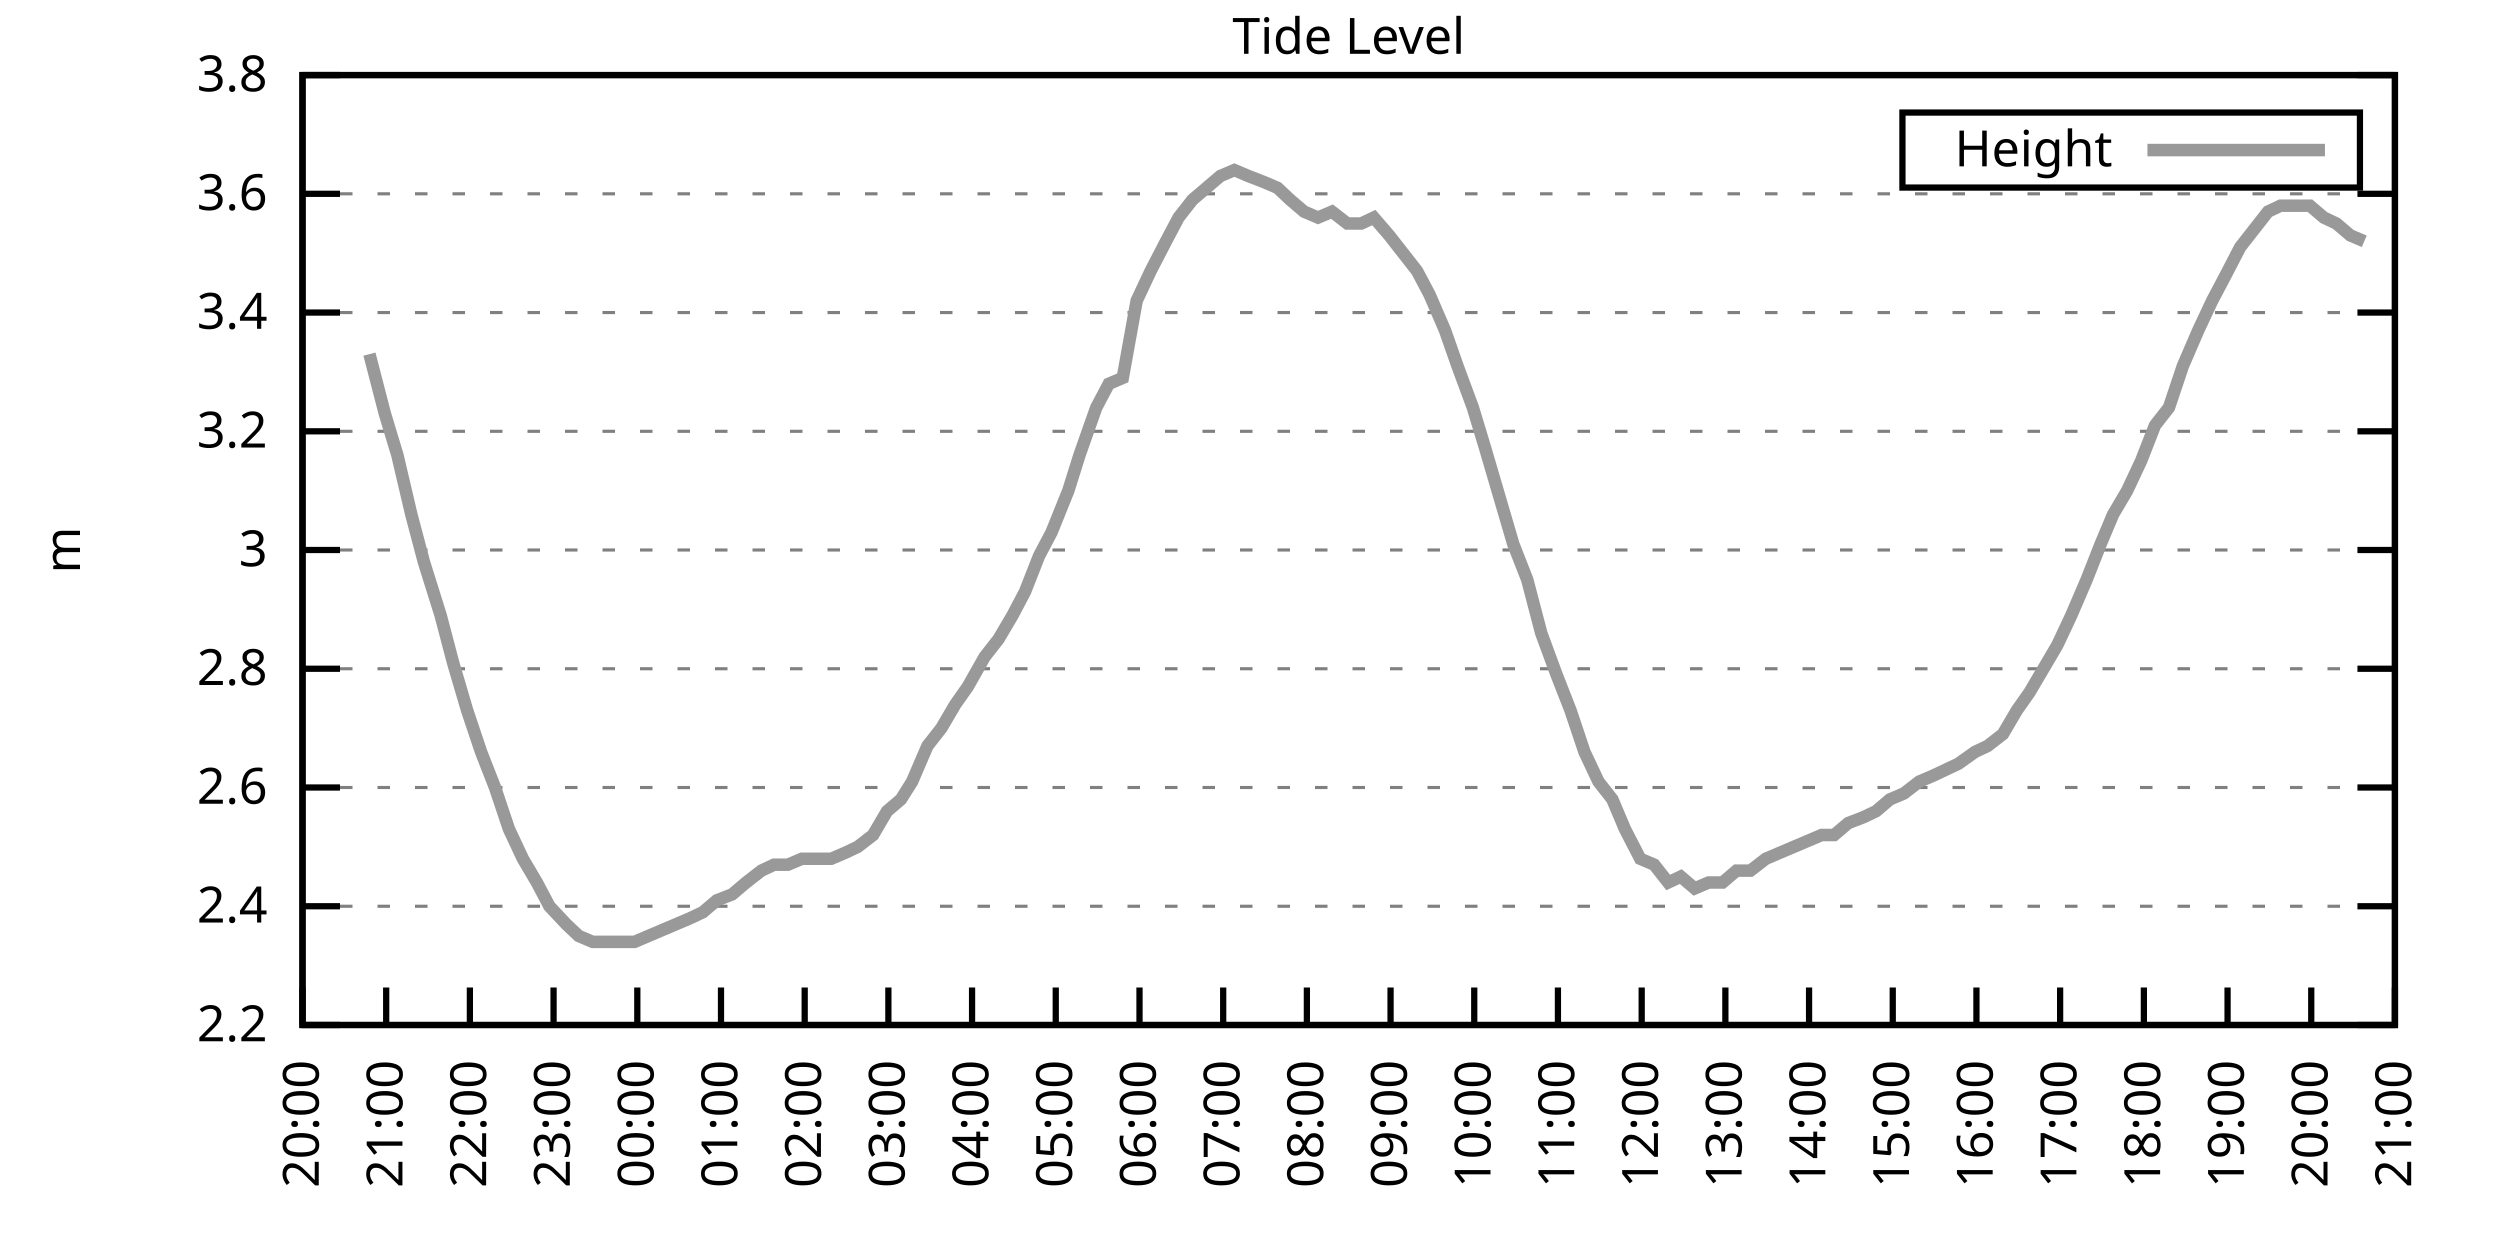
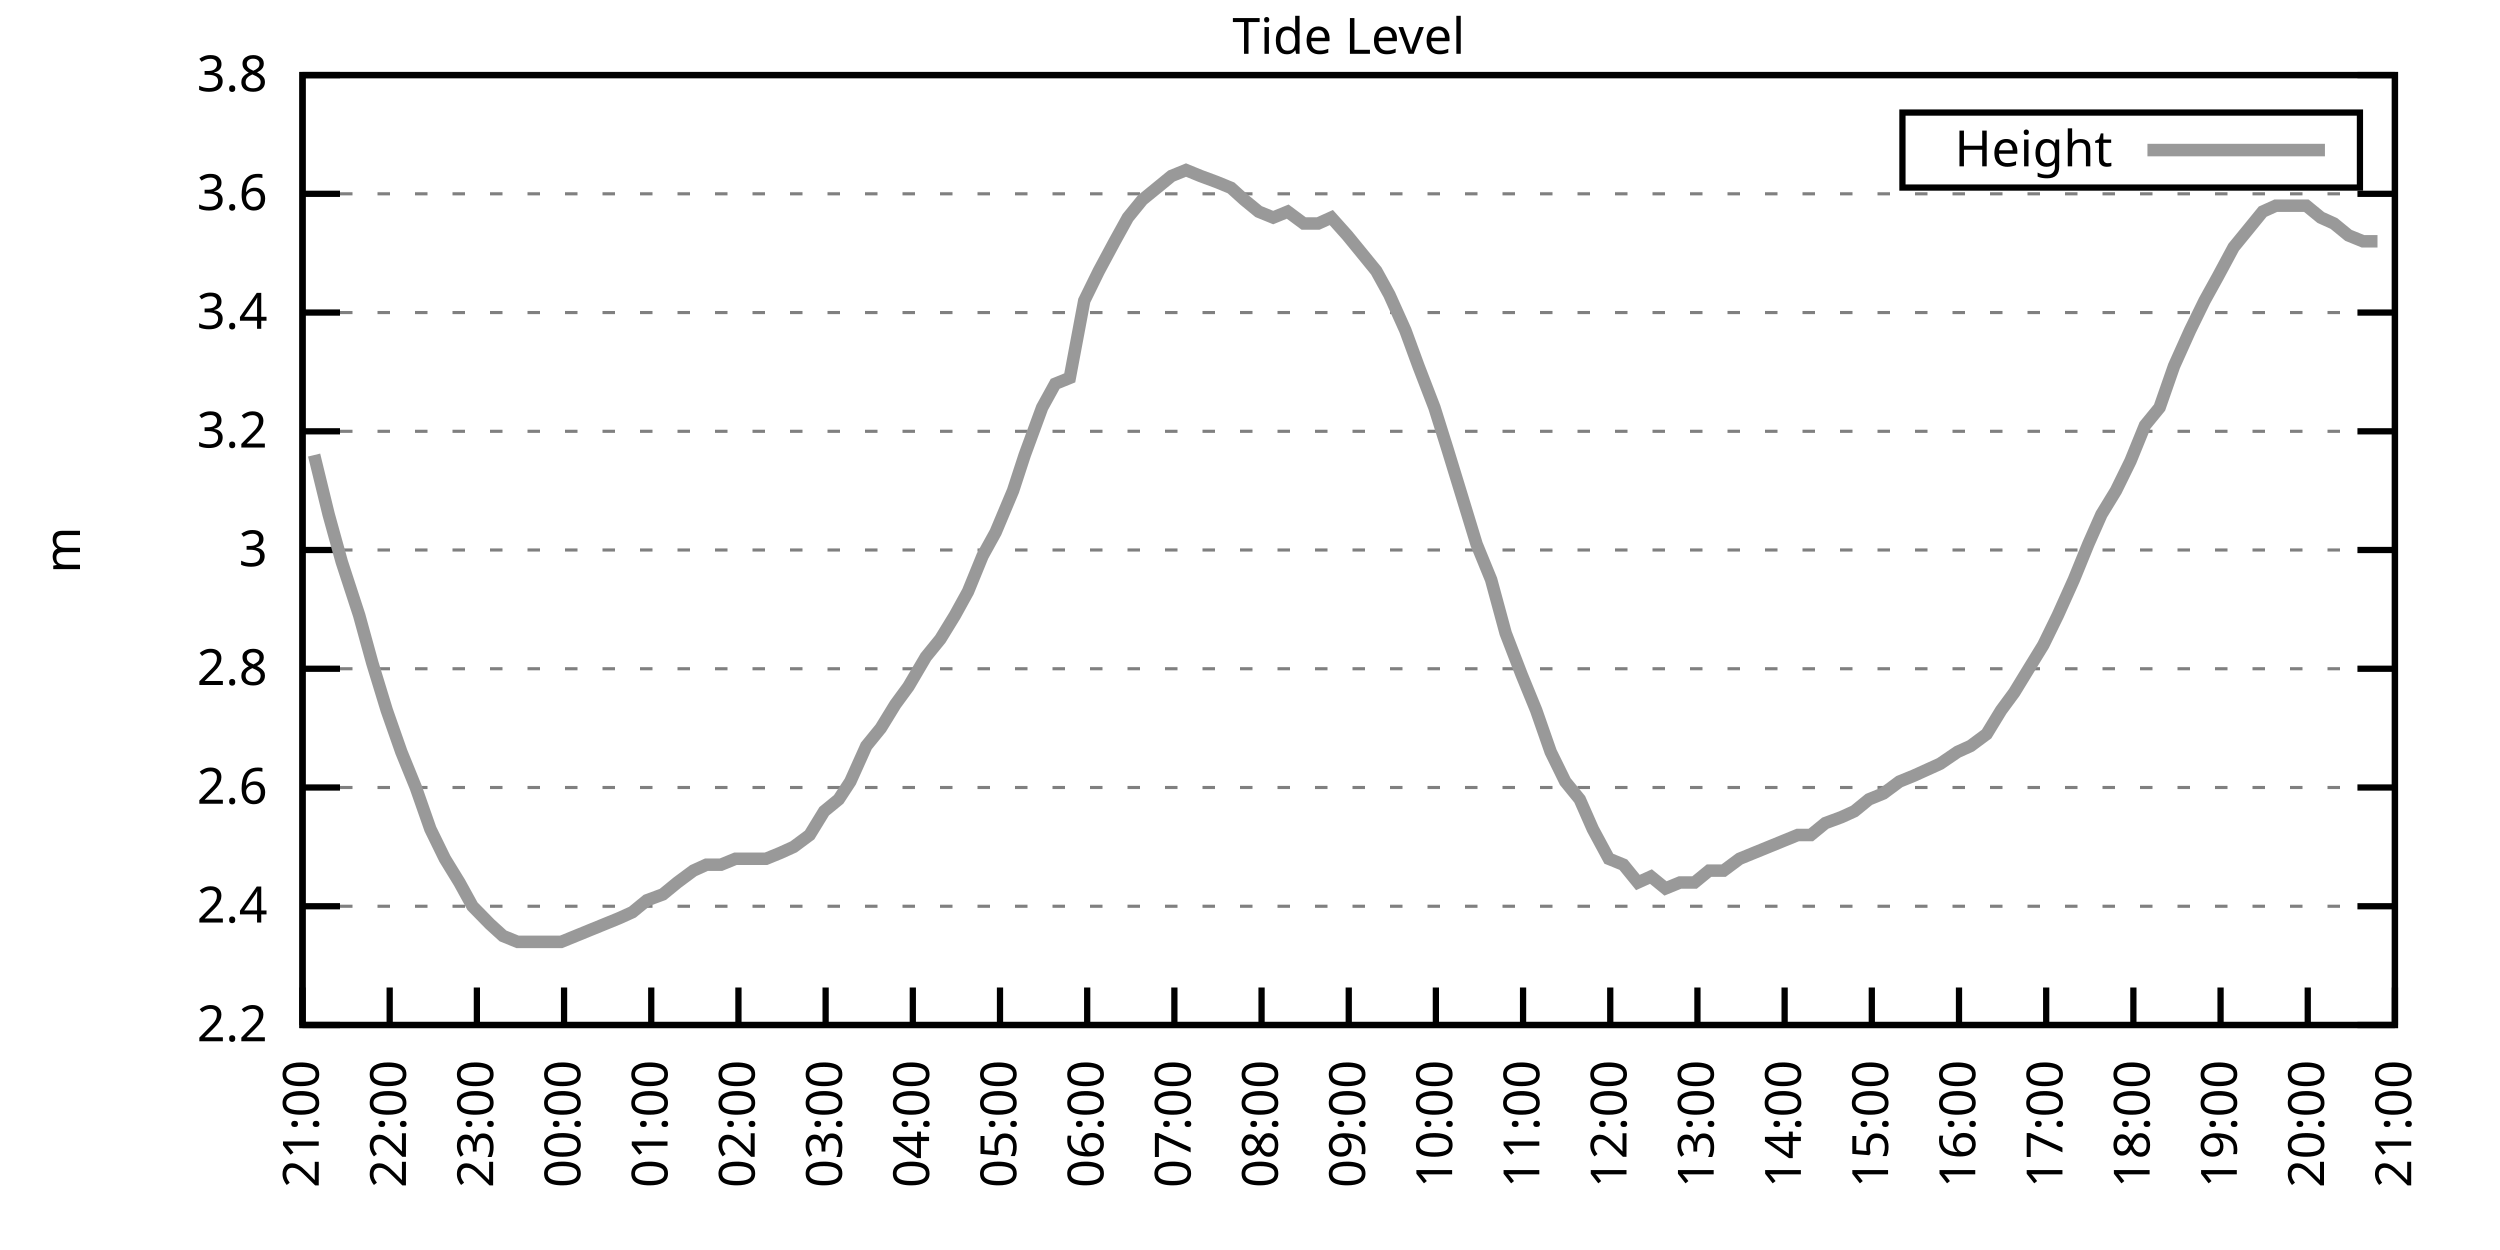
<svg xmlns="http://www.w3.org/2000/svg" xmlns:xlink="http://www.w3.org/1999/xlink" width="400" height="200" viewBox="0 0 400 200">
  <g id="gnuplot_canvas">
    <rect x="0" y="0" width="400" height="200" fill="none" />
    <defs>
      <circle id="gpDot" r="0.5" stroke-width="0.5" stroke="currentColor" />
      <path id="gpPt0" stroke-width="0.333" stroke="currentColor" d="M-1,0 h2 M0,-1 v2" />
      <path id="gpPt1" stroke-width="0.333" stroke="currentColor" d="M-1,-1 L1,1 M1,-1 L-1,1" />
      <path id="gpPt2" stroke-width="0.333" stroke="currentColor" d="M-1,0 L1,0 M0,-1 L0,1 M-1,-1 L1,1 M-1,1 L1,-1" />
      <rect id="gpPt3" stroke-width="0.333" stroke="currentColor" x="-1" y="-1" width="2" height="2" />
      <rect id="gpPt4" stroke-width="0.333" stroke="currentColor" fill="currentColor" x="-1" y="-1" width="2" height="2" />
      <circle id="gpPt5" stroke-width="0.333" stroke="currentColor" cx="0" cy="0" r="1" />
      <use xlink:href="#gpPt5" id="gpPt6" fill="currentColor" stroke="none" />
      <path id="gpPt7" stroke-width="0.333" stroke="currentColor" d="M0,-1.33 L-1.33,0.67 L1.33,0.67 z" />
      <use xlink:href="#gpPt7" id="gpPt8" fill="currentColor" stroke="none" />
      <use xlink:href="#gpPt7" id="gpPt9" stroke="currentColor" transform="rotate(180)" />
      <use xlink:href="#gpPt9" id="gpPt10" fill="currentColor" stroke="none" />
      <use xlink:href="#gpPt3" id="gpPt11" stroke="currentColor" transform="rotate(45)" />
      <use xlink:href="#gpPt11" id="gpPt12" fill="currentColor" stroke="none" />
      <path id="gpPt13" stroke-width="0.333" stroke="currentColor" d="M0,1.330 L1.265,0.411 L0.782,-1.067 L-0.782,-1.076 L-1.265,0.411 z" />
      <use xlink:href="#gpPt13" id="gpPt14" fill="currentColor" stroke="none" />
      <filter id="textbox" filterUnits="objectBoundingBox" x="0" y="0" height="1" width="1">
        <feFlood flood-color="white" flood-opacity="1" result="bgnd" />
        <feComposite in="SourceGraphic" in2="bgnd" operator="atop" />
      </filter>
      <filter id="greybox" filterUnits="objectBoundingBox" x="0" y="0" height="1" width="1">
        <feFlood flood-color="lightgrey" flood-opacity="1" result="grey" />
        <feComposite in="SourceGraphic" in2="grey" operator="atop" />
      </filter>
    </defs>
    <g fill="none" color="white" stroke="currentColor" stroke-width="1.00" stroke-linecap="butt" stroke-linejoin="miter">
</g>
    <g fill="none" color="black" stroke="currentColor" stroke-width="1.00" stroke-linecap="butt" stroke-linejoin="miter">
      <g stroke="none" shape-rendering="crispEdges">
        <polygon fill="rgb(255, 255, 255)" points="48.40,164.00 383.18,164.00 383.18,12.02 48.40,12.02 " />
      </g>
    </g>
    <g fill="none" color="black" stroke="currentColor" stroke-width="1.00" stroke-linecap="butt" stroke-linejoin="miter">
</g>
    <g fill="none" color="black" stroke="black" stroke-width="0.50" stroke-linecap="butt" stroke-linejoin="miter">
</g>
    <g fill="none" color="gray" stroke="currentColor" stroke-width="0.50" stroke-linecap="butt" stroke-linejoin="miter">
      <path stroke="gray" stroke-dasharray="2,4" class="gridline" d="M48.40,164.00 L383.19,164.00  " />
    </g>
    <g fill="none" color="gray" stroke="gray" stroke-width="1.00" stroke-linecap="butt" stroke-linejoin="miter">
</g>
    <g fill="none" color="black" stroke="currentColor" stroke-width="1.00" stroke-linecap="butt" stroke-linejoin="miter">
      <path stroke="black" d="M48.40,164.00 L54.40,164.00 M383.19,164.00 L377.19,164.00  " />
      <g transform="translate(42.80,166.60)" stroke="none" fill="black" font-family="Sans" font-size="8.00" text-anchor="end">
        <text>
          <tspan font-family="Sans"> 2.2</tspan>
        </text>
      </g>
    </g>
    <g fill="none" color="black" stroke="currentColor" stroke-width="1.00" stroke-linecap="butt" stroke-linejoin="miter">
</g>
    <g fill="none" color="black" stroke="black" stroke-width="0.50" stroke-linecap="butt" stroke-linejoin="miter">
</g>
    <g fill="none" color="gray" stroke="currentColor" stroke-width="0.50" stroke-linecap="butt" stroke-linejoin="miter">
      <path stroke="gray" stroke-dasharray="2,4" class="gridline" d="M48.40,145.00 L383.19,145.00  " />
    </g>
    <g fill="none" color="gray" stroke="gray" stroke-width="1.00" stroke-linecap="butt" stroke-linejoin="miter">
</g>
    <g fill="none" color="black" stroke="currentColor" stroke-width="1.00" stroke-linecap="butt" stroke-linejoin="miter">
      <path stroke="black" d="M48.40,145.00 L54.40,145.00 M383.19,145.00 L377.19,145.00  " />
      <g transform="translate(42.80,147.60)" stroke="none" fill="black" font-family="Sans" font-size="8.00" text-anchor="end">
        <text>
          <tspan font-family="Sans"> 2.4</tspan>
        </text>
      </g>
    </g>
    <g fill="none" color="black" stroke="currentColor" stroke-width="1.00" stroke-linecap="butt" stroke-linejoin="miter">
</g>
    <g fill="none" color="black" stroke="black" stroke-width="0.50" stroke-linecap="butt" stroke-linejoin="miter">
</g>
    <g fill="none" color="gray" stroke="currentColor" stroke-width="0.50" stroke-linecap="butt" stroke-linejoin="miter">
      <path stroke="gray" stroke-dasharray="2,4" class="gridline" d="M48.40,126.00 L383.19,126.00  " />
    </g>
    <g fill="none" color="gray" stroke="gray" stroke-width="1.00" stroke-linecap="butt" stroke-linejoin="miter">
</g>
    <g fill="none" color="black" stroke="currentColor" stroke-width="1.00" stroke-linecap="butt" stroke-linejoin="miter">
      <path stroke="black" d="M48.40,126.00 L54.40,126.00 M383.19,126.00 L377.19,126.00  " />
      <g transform="translate(42.80,128.60)" stroke="none" fill="black" font-family="Sans" font-size="8.00" text-anchor="end">
        <text>
          <tspan font-family="Sans"> 2.6</tspan>
        </text>
      </g>
    </g>
    <g fill="none" color="black" stroke="currentColor" stroke-width="1.00" stroke-linecap="butt" stroke-linejoin="miter">
</g>
    <g fill="none" color="black" stroke="black" stroke-width="0.50" stroke-linecap="butt" stroke-linejoin="miter">
</g>
    <g fill="none" color="gray" stroke="currentColor" stroke-width="0.50" stroke-linecap="butt" stroke-linejoin="miter">
      <path stroke="gray" stroke-dasharray="2,4" class="gridline" d="M48.40,107.00 L383.19,107.00  " />
    </g>
    <g fill="none" color="gray" stroke="gray" stroke-width="1.00" stroke-linecap="butt" stroke-linejoin="miter">
</g>
    <g fill="none" color="black" stroke="currentColor" stroke-width="1.00" stroke-linecap="butt" stroke-linejoin="miter">
      <path stroke="black" d="M48.40,107.00 L54.40,107.00 M383.19,107.00 L377.19,107.00  " />
      <g transform="translate(42.80,109.60)" stroke="none" fill="black" font-family="Sans" font-size="8.00" text-anchor="end">
        <text>
          <tspan font-family="Sans"> 2.8</tspan>
        </text>
      </g>
    </g>
    <g fill="none" color="black" stroke="currentColor" stroke-width="1.00" stroke-linecap="butt" stroke-linejoin="miter">
</g>
    <g fill="none" color="black" stroke="black" stroke-width="0.50" stroke-linecap="butt" stroke-linejoin="miter">
</g>
    <g fill="none" color="gray" stroke="currentColor" stroke-width="0.50" stroke-linecap="butt" stroke-linejoin="miter">
      <path stroke="gray" stroke-dasharray="2,4" class="gridline" d="M48.40,88.00 L383.19,88.00  " />
    </g>
    <g fill="none" color="gray" stroke="gray" stroke-width="1.00" stroke-linecap="butt" stroke-linejoin="miter">
</g>
    <g fill="none" color="black" stroke="currentColor" stroke-width="1.00" stroke-linecap="butt" stroke-linejoin="miter">
      <path stroke="black" d="M48.40,88.00 L54.40,88.00 M383.19,88.00 L377.19,88.00  " />
      <g transform="translate(42.80,90.60)" stroke="none" fill="black" font-family="Sans" font-size="8.00" text-anchor="end">
        <text>
          <tspan font-family="Sans"> 3</tspan>
        </text>
      </g>
    </g>
    <g fill="none" color="black" stroke="currentColor" stroke-width="1.00" stroke-linecap="butt" stroke-linejoin="miter">
</g>
    <g fill="none" color="black" stroke="black" stroke-width="0.50" stroke-linecap="butt" stroke-linejoin="miter">
</g>
    <g fill="none" color="gray" stroke="currentColor" stroke-width="0.50" stroke-linecap="butt" stroke-linejoin="miter">
      <path stroke="gray" stroke-dasharray="2,4" class="gridline" d="M48.40,69.01 L383.19,69.01  " />
    </g>
    <g fill="none" color="gray" stroke="gray" stroke-width="1.00" stroke-linecap="butt" stroke-linejoin="miter">
</g>
    <g fill="none" color="black" stroke="currentColor" stroke-width="1.00" stroke-linecap="butt" stroke-linejoin="miter">
      <path stroke="black" d="M48.40,69.01 L54.40,69.01 M383.19,69.01 L377.19,69.01  " />
      <g transform="translate(42.80,71.61)" stroke="none" fill="black" font-family="Sans" font-size="8.00" text-anchor="end">
        <text>
          <tspan font-family="Sans"> 3.2</tspan>
        </text>
      </g>
    </g>
    <g fill="none" color="black" stroke="currentColor" stroke-width="1.00" stroke-linecap="butt" stroke-linejoin="miter">
</g>
    <g fill="none" color="black" stroke="black" stroke-width="0.50" stroke-linecap="butt" stroke-linejoin="miter">
</g>
    <g fill="none" color="gray" stroke="currentColor" stroke-width="0.50" stroke-linecap="butt" stroke-linejoin="miter">
      <path stroke="gray" stroke-dasharray="2,4" class="gridline" d="M48.40,50.01 L383.19,50.01  " />
    </g>
    <g fill="none" color="gray" stroke="gray" stroke-width="1.00" stroke-linecap="butt" stroke-linejoin="miter">
</g>
    <g fill="none" color="black" stroke="currentColor" stroke-width="1.00" stroke-linecap="butt" stroke-linejoin="miter">
      <path stroke="black" d="M48.40,50.01 L54.40,50.01 M383.19,50.01 L377.19,50.01  " />
      <g transform="translate(42.80,52.61)" stroke="none" fill="black" font-family="Sans" font-size="8.00" text-anchor="end">
        <text>
          <tspan font-family="Sans"> 3.4</tspan>
        </text>
      </g>
    </g>
    <g fill="none" color="black" stroke="currentColor" stroke-width="1.00" stroke-linecap="butt" stroke-linejoin="miter">
</g>
    <g fill="none" color="black" stroke="black" stroke-width="0.50" stroke-linecap="butt" stroke-linejoin="miter">
</g>
    <g fill="none" color="gray" stroke="currentColor" stroke-width="0.50" stroke-linecap="butt" stroke-linejoin="miter">
      <path stroke="gray" stroke-dasharray="2,4" class="gridline" d="M48.40,31.01 L383.19,31.01  " />
    </g>
    <g fill="none" color="gray" stroke="gray" stroke-width="1.00" stroke-linecap="butt" stroke-linejoin="miter">
</g>
    <g fill="none" color="black" stroke="currentColor" stroke-width="1.00" stroke-linecap="butt" stroke-linejoin="miter">
      <path stroke="black" d="M48.40,31.01 L54.40,31.01 M383.19,31.01 L377.19,31.01  " />
      <g transform="translate(42.80,33.61)" stroke="none" fill="black" font-family="Sans" font-size="8.00" text-anchor="end">
        <text>
          <tspan font-family="Sans"> 3.6</tspan>
        </text>
      </g>
    </g>
    <g fill="none" color="black" stroke="currentColor" stroke-width="1.00" stroke-linecap="butt" stroke-linejoin="miter">
</g>
    <g fill="none" color="black" stroke="black" stroke-width="0.50" stroke-linecap="butt" stroke-linejoin="miter">
</g>
    <g fill="none" color="gray" stroke="currentColor" stroke-width="0.50" stroke-linecap="butt" stroke-linejoin="miter">
      <path stroke="gray" stroke-dasharray="2,4" class="gridline" d="M48.40,12.01 L383.19,12.01  " />
    </g>
    <g fill="none" color="gray" stroke="gray" stroke-width="1.00" stroke-linecap="butt" stroke-linejoin="miter">
</g>
    <g fill="none" color="black" stroke="currentColor" stroke-width="1.00" stroke-linecap="butt" stroke-linejoin="miter">
      <path stroke="black" d="M48.40,12.01 L54.40,12.01 M383.19,12.01 L377.19,12.01  " />
      <g transform="translate(42.80,14.61)" stroke="none" fill="black" font-family="Sans" font-size="8.00" text-anchor="end">
        <text>
          <tspan font-family="Sans"> 3.8</tspan>
        </text>
      </g>
    </g>
    <g fill="none" color="black" stroke="currentColor" stroke-width="1.00" stroke-linecap="butt" stroke-linejoin="miter">
      <path stroke="black" d="M48.40,164.00 L48.40,158.00  " />
      <g transform="translate(51.00,169.60) rotate(270.00)" stroke="none" fill="black" font-family="Sans" font-size="8.00" text-anchor="end">
        <text>
-           <tspan font-family="Sans">20:00</tspan>
-         </text>
-       </g>
-     </g>
-     <g fill="none" color="black" stroke="currentColor" stroke-width="1.00" stroke-linecap="butt" stroke-linejoin="miter">
-       <path stroke="black" d="M61.79,164.00 L61.79,158.00  " />
-       <g transform="translate(64.39,169.60) rotate(270.00)" stroke="none" fill="black" font-family="Sans" font-size="8.00" text-anchor="end">
-         <text>
          <tspan font-family="Sans">21:00</tspan>
        </text>
      </g>
    </g>
    <g fill="none" color="black" stroke="currentColor" stroke-width="1.00" stroke-linecap="butt" stroke-linejoin="miter">
-       <path stroke="black" d="M75.18,164.00 L75.18,158.00  " />
-       <g transform="translate(77.78,169.60) rotate(270.00)" stroke="none" fill="black" font-family="Sans" font-size="8.00" text-anchor="end">
+       <path stroke="black" d="M62.35,164.00 L62.35,158.00  " />
+       <g transform="translate(64.95,169.60) rotate(270.00)" stroke="none" fill="black" font-family="Sans" font-size="8.00" text-anchor="end">
        <text>
          <tspan font-family="Sans">22:00</tspan>
        </text>
      </g>
    </g>
    <g fill="none" color="black" stroke="currentColor" stroke-width="1.00" stroke-linecap="butt" stroke-linejoin="miter">
-       <path stroke="black" d="M88.57,164.00 L88.57,158.00  " />
-       <g transform="translate(91.17,169.60) rotate(270.00)" stroke="none" fill="black" font-family="Sans" font-size="8.00" text-anchor="end">
+       <path stroke="black" d="M76.30,164.00 L76.30,158.00  " />
+       <g transform="translate(78.90,169.60) rotate(270.00)" stroke="none" fill="black" font-family="Sans" font-size="8.00" text-anchor="end">
        <text>
          <tspan font-family="Sans">23:00</tspan>
        </text>
      </g>
    </g>
    <g fill="none" color="black" stroke="currentColor" stroke-width="1.00" stroke-linecap="butt" stroke-linejoin="miter">
-       <path stroke="black" d="M101.97,164.00 L101.97,158.00  " />
-       <g transform="translate(104.57,169.60) rotate(270.00)" stroke="none" fill="black" font-family="Sans" font-size="8.00" text-anchor="end">
+       <path stroke="black" d="M90.25,164.00 L90.25,158.00  " />
+       <g transform="translate(92.85,169.60) rotate(270.00)" stroke="none" fill="black" font-family="Sans" font-size="8.00" text-anchor="end">
        <text>
          <tspan font-family="Sans">00:00</tspan>
        </text>
      </g>
    </g>
    <g fill="none" color="black" stroke="currentColor" stroke-width="1.00" stroke-linecap="butt" stroke-linejoin="miter">
-       <path stroke="black" d="M115.36,164.00 L115.36,158.00  " />
-       <g transform="translate(117.96,169.60) rotate(270.00)" stroke="none" fill="black" font-family="Sans" font-size="8.00" text-anchor="end">
+       <path stroke="black" d="M104.20,164.00 L104.20,158.00  " />
+       <g transform="translate(106.80,169.60) rotate(270.00)" stroke="none" fill="black" font-family="Sans" font-size="8.00" text-anchor="end">
        <text>
          <tspan font-family="Sans">01:00</tspan>
        </text>
      </g>
    </g>
    <g fill="none" color="black" stroke="currentColor" stroke-width="1.00" stroke-linecap="butt" stroke-linejoin="miter">
-       <path stroke="black" d="M128.75,164.00 L128.75,158.00  " />
-       <g transform="translate(131.35,169.60) rotate(270.00)" stroke="none" fill="black" font-family="Sans" font-size="8.00" text-anchor="end">
+       <path stroke="black" d="M118.15,164.00 L118.15,158.00  " />
+       <g transform="translate(120.75,169.60) rotate(270.00)" stroke="none" fill="black" font-family="Sans" font-size="8.00" text-anchor="end">
        <text>
          <tspan font-family="Sans">02:00</tspan>
        </text>
      </g>
    </g>
    <g fill="none" color="black" stroke="currentColor" stroke-width="1.00" stroke-linecap="butt" stroke-linejoin="miter">
-       <path stroke="black" d="M142.14,164.00 L142.14,158.00  " />
-       <g transform="translate(144.74,169.60) rotate(270.00)" stroke="none" fill="black" font-family="Sans" font-size="8.00" text-anchor="end">
+       <path stroke="black" d="M132.10,164.00 L132.10,158.00  " />
+       <g transform="translate(134.70,169.60) rotate(270.00)" stroke="none" fill="black" font-family="Sans" font-size="8.00" text-anchor="end">
        <text>
          <tspan font-family="Sans">03:00</tspan>
        </text>
      </g>
    </g>
    <g fill="none" color="black" stroke="currentColor" stroke-width="1.00" stroke-linecap="butt" stroke-linejoin="miter">
-       <path stroke="black" d="M155.53,164.00 L155.53,158.00  " />
-       <g transform="translate(158.13,169.60) rotate(270.00)" stroke="none" fill="black" font-family="Sans" font-size="8.00" text-anchor="end">
+       <path stroke="black" d="M146.05,164.00 L146.05,158.00  " />
+       <g transform="translate(148.65,169.60) rotate(270.00)" stroke="none" fill="black" font-family="Sans" font-size="8.00" text-anchor="end">
        <text>
          <tspan font-family="Sans">04:00</tspan>
        </text>
      </g>
    </g>
    <g fill="none" color="black" stroke="currentColor" stroke-width="1.00" stroke-linecap="butt" stroke-linejoin="miter">
-       <path stroke="black" d="M168.92,164.00 L168.92,158.00  " />
-       <g transform="translate(171.52,169.60) rotate(270.00)" stroke="none" fill="black" font-family="Sans" font-size="8.00" text-anchor="end">
+       <path stroke="black" d="M160.00,164.00 L160.00,158.00  " />
+       <g transform="translate(162.60,169.60) rotate(270.00)" stroke="none" fill="black" font-family="Sans" font-size="8.00" text-anchor="end">
        <text>
          <tspan font-family="Sans">05:00</tspan>
        </text>
      </g>
    </g>
    <g fill="none" color="black" stroke="currentColor" stroke-width="1.00" stroke-linecap="butt" stroke-linejoin="miter">
-       <path stroke="black" d="M182.32,164.00 L182.32,158.00  " />
-       <g transform="translate(184.92,169.60) rotate(270.00)" stroke="none" fill="black" font-family="Sans" font-size="8.00" text-anchor="end">
+       <path stroke="black" d="M173.95,164.00 L173.95,158.00  " />
+       <g transform="translate(176.55,169.60) rotate(270.00)" stroke="none" fill="black" font-family="Sans" font-size="8.00" text-anchor="end">
        <text>
          <tspan font-family="Sans">06:00</tspan>
        </text>
      </g>
    </g>
    <g fill="none" color="black" stroke="currentColor" stroke-width="1.00" stroke-linecap="butt" stroke-linejoin="miter">
-       <path stroke="black" d="M195.71,164.00 L195.71,158.00  " />
-       <g transform="translate(198.31,169.60) rotate(270.00)" stroke="none" fill="black" font-family="Sans" font-size="8.00" text-anchor="end">
+       <path stroke="black" d="M187.90,164.00 L187.90,158.00  " />
+       <g transform="translate(190.50,169.60) rotate(270.00)" stroke="none" fill="black" font-family="Sans" font-size="8.00" text-anchor="end">
        <text>
          <tspan font-family="Sans">07:00</tspan>
        </text>
      </g>
    </g>
    <g fill="none" color="black" stroke="currentColor" stroke-width="1.00" stroke-linecap="butt" stroke-linejoin="miter">
-       <path stroke="black" d="M209.10,164.00 L209.10,158.00  " />
-       <g transform="translate(211.70,169.60) rotate(270.00)" stroke="none" fill="black" font-family="Sans" font-size="8.00" text-anchor="end">
+       <path stroke="black" d="M201.85,164.00 L201.85,158.00  " />
+       <g transform="translate(204.45,169.60) rotate(270.00)" stroke="none" fill="black" font-family="Sans" font-size="8.00" text-anchor="end">
        <text>
          <tspan font-family="Sans">08:00</tspan>
        </text>
      </g>
    </g>
    <g fill="none" color="black" stroke="currentColor" stroke-width="1.00" stroke-linecap="butt" stroke-linejoin="miter">
-       <path stroke="black" d="M222.49,164.00 L222.49,158.00  " />
-       <g transform="translate(225.09,169.60) rotate(270.00)" stroke="none" fill="black" font-family="Sans" font-size="8.00" text-anchor="end">
+       <path stroke="black" d="M215.80,164.00 L215.80,158.00  " />
+       <g transform="translate(218.40,169.60) rotate(270.00)" stroke="none" fill="black" font-family="Sans" font-size="8.00" text-anchor="end">
        <text>
          <tspan font-family="Sans">09:00</tspan>
        </text>
      </g>
    </g>
    <g fill="none" color="black" stroke="currentColor" stroke-width="1.00" stroke-linecap="butt" stroke-linejoin="miter">
-       <path stroke="black" d="M235.88,164.00 L235.88,158.00  " />
-       <g transform="translate(238.48,169.60) rotate(270.00)" stroke="none" fill="black" font-family="Sans" font-size="8.00" text-anchor="end">
+       <path stroke="black" d="M229.74,164.00 L229.74,158.00  " />
+       <g transform="translate(232.34,169.60) rotate(270.00)" stroke="none" fill="black" font-family="Sans" font-size="8.00" text-anchor="end">
        <text>
          <tspan font-family="Sans">10:00</tspan>
        </text>
      </g>
    </g>
    <g fill="none" color="black" stroke="currentColor" stroke-width="1.00" stroke-linecap="butt" stroke-linejoin="miter">
-       <path stroke="black" d="M249.27,164.00 L249.27,158.00  " />
-       <g transform="translate(251.87,169.60) rotate(270.00)" stroke="none" fill="black" font-family="Sans" font-size="8.00" text-anchor="end">
+       <path stroke="black" d="M243.69,164.00 L243.69,158.00  " />
+       <g transform="translate(246.29,169.60) rotate(270.00)" stroke="none" fill="black" font-family="Sans" font-size="8.00" text-anchor="end">
        <text>
          <tspan font-family="Sans">11:00</tspan>
        </text>
      </g>
    </g>
    <g fill="none" color="black" stroke="currentColor" stroke-width="1.00" stroke-linecap="butt" stroke-linejoin="miter">
-       <path stroke="black" d="M262.67,164.00 L262.67,158.00  " />
-       <g transform="translate(265.27,169.60) rotate(270.00)" stroke="none" fill="black" font-family="Sans" font-size="8.00" text-anchor="end">
+       <path stroke="black" d="M257.64,164.00 L257.64,158.00  " />
+       <g transform="translate(260.24,169.60) rotate(270.00)" stroke="none" fill="black" font-family="Sans" font-size="8.00" text-anchor="end">
        <text>
          <tspan font-family="Sans">12:00</tspan>
        </text>
      </g>
    </g>
    <g fill="none" color="black" stroke="currentColor" stroke-width="1.00" stroke-linecap="butt" stroke-linejoin="miter">
-       <path stroke="black" d="M276.06,164.00 L276.06,158.00  " />
-       <g transform="translate(278.66,169.60) rotate(270.00)" stroke="none" fill="black" font-family="Sans" font-size="8.00" text-anchor="end">
+       <path stroke="black" d="M271.59,164.00 L271.59,158.00  " />
+       <g transform="translate(274.19,169.60) rotate(270.00)" stroke="none" fill="black" font-family="Sans" font-size="8.00" text-anchor="end">
        <text>
          <tspan font-family="Sans">13:00</tspan>
        </text>
      </g>
    </g>
    <g fill="none" color="black" stroke="currentColor" stroke-width="1.00" stroke-linecap="butt" stroke-linejoin="miter">
-       <path stroke="black" d="M289.45,164.00 L289.45,158.00  " />
-       <g transform="translate(292.05,169.60) rotate(270.00)" stroke="none" fill="black" font-family="Sans" font-size="8.00" text-anchor="end">
+       <path stroke="black" d="M285.54,164.00 L285.54,158.00  " />
+       <g transform="translate(288.14,169.60) rotate(270.00)" stroke="none" fill="black" font-family="Sans" font-size="8.00" text-anchor="end">
        <text>
          <tspan font-family="Sans">14:00</tspan>
        </text>
      </g>
    </g>
    <g fill="none" color="black" stroke="currentColor" stroke-width="1.00" stroke-linecap="butt" stroke-linejoin="miter">
-       <path stroke="black" d="M302.84,164.00 L302.84,158.00  " />
-       <g transform="translate(305.44,169.60) rotate(270.00)" stroke="none" fill="black" font-family="Sans" font-size="8.00" text-anchor="end">
+       <path stroke="black" d="M299.49,164.00 L299.49,158.00  " />
+       <g transform="translate(302.09,169.60) rotate(270.00)" stroke="none" fill="black" font-family="Sans" font-size="8.00" text-anchor="end">
        <text>
          <tspan font-family="Sans">15:00</tspan>
        </text>
      </g>
    </g>
    <g fill="none" color="black" stroke="currentColor" stroke-width="1.00" stroke-linecap="butt" stroke-linejoin="miter">
-       <path stroke="black" d="M316.23,164.00 L316.23,158.00  " />
-       <g transform="translate(318.83,169.60) rotate(270.00)" stroke="none" fill="black" font-family="Sans" font-size="8.00" text-anchor="end">
+       <path stroke="black" d="M313.44,164.00 L313.44,158.00  " />
+       <g transform="translate(316.04,169.60) rotate(270.00)" stroke="none" fill="black" font-family="Sans" font-size="8.00" text-anchor="end">
        <text>
          <tspan font-family="Sans">16:00</tspan>
        </text>
      </g>
    </g>
    <g fill="none" color="black" stroke="currentColor" stroke-width="1.00" stroke-linecap="butt" stroke-linejoin="miter">
-       <path stroke="black" d="M329.62,164.00 L329.62,158.00  " />
-       <g transform="translate(332.22,169.60) rotate(270.00)" stroke="none" fill="black" font-family="Sans" font-size="8.00" text-anchor="end">
+       <path stroke="black" d="M327.39,164.00 L327.39,158.00  " />
+       <g transform="translate(329.99,169.60) rotate(270.00)" stroke="none" fill="black" font-family="Sans" font-size="8.00" text-anchor="end">
        <text>
          <tspan font-family="Sans">17:00</tspan>
        </text>
      </g>
    </g>
    <g fill="none" color="black" stroke="currentColor" stroke-width="1.00" stroke-linecap="butt" stroke-linejoin="miter">
-       <path stroke="black" d="M343.02,164.00 L343.02,158.00  " />
-       <g transform="translate(345.62,169.60) rotate(270.00)" stroke="none" fill="black" font-family="Sans" font-size="8.00" text-anchor="end">
+       <path stroke="black" d="M341.34,164.00 L341.34,158.00  " />
+       <g transform="translate(343.94,169.60) rotate(270.00)" stroke="none" fill="black" font-family="Sans" font-size="8.00" text-anchor="end">
        <text>
          <tspan font-family="Sans">18:00</tspan>
        </text>
      </g>
    </g>
    <g fill="none" color="black" stroke="currentColor" stroke-width="1.00" stroke-linecap="butt" stroke-linejoin="miter">
-       <path stroke="black" d="M356.41,164.00 L356.41,158.00  " />
-       <g transform="translate(359.01,169.60) rotate(270.00)" stroke="none" fill="black" font-family="Sans" font-size="8.00" text-anchor="end">
+       <path stroke="black" d="M355.29,164.00 L355.29,158.00  " />
+       <g transform="translate(357.89,169.60) rotate(270.00)" stroke="none" fill="black" font-family="Sans" font-size="8.00" text-anchor="end">
        <text>
          <tspan font-family="Sans">19:00</tspan>
        </text>
      </g>
    </g>
    <g fill="none" color="black" stroke="currentColor" stroke-width="1.00" stroke-linecap="butt" stroke-linejoin="miter">
-       <path stroke="black" d="M369.80,164.00 L369.80,158.00  " />
-       <g transform="translate(372.40,169.60) rotate(270.00)" stroke="none" fill="black" font-family="Sans" font-size="8.00" text-anchor="end">
+       <path stroke="black" d="M369.24,164.00 L369.24,158.00  " />
+       <g transform="translate(371.84,169.60) rotate(270.00)" stroke="none" fill="black" font-family="Sans" font-size="8.00" text-anchor="end">
        <text>
          <tspan font-family="Sans">20:00</tspan>
        </text>
      </g>
    </g>
    <g fill="none" color="black" stroke="currentColor" stroke-width="1.00" stroke-linecap="butt" stroke-linejoin="miter">
      <path stroke="black" d="M383.19,164.00 L383.19,158.00  " />
      <g transform="translate(385.79,169.60) rotate(270.00)" stroke="none" fill="black" font-family="Sans" font-size="8.00" text-anchor="end">
        <text>
          <tspan font-family="Sans">21:00</tspan>
        </text>
      </g>
    </g>
    <g fill="none" color="black" stroke="currentColor" stroke-width="1.00" stroke-linecap="butt" stroke-linejoin="miter">
</g>
    <g fill="none" color="black" stroke="currentColor" stroke-width="1.00" stroke-linecap="butt" stroke-linejoin="miter">
      <path stroke="black" d="M48.40,12.01 L48.40,164.00 L383.19,164.00 L383.19,12.01 L48.40,12.01 Z  " />
    </g>
    <g fill="none" color="black" stroke="currentColor" stroke-width="1.00" stroke-linecap="butt" stroke-linejoin="miter">
</g>
    <g fill="none" color="black" stroke="currentColor" stroke-width="1.00" stroke-linecap="butt" stroke-linejoin="miter">
      <path stroke="black" d="M304.39,30.01 L304.39,18.01 L377.59,18.01 L377.59,30.01 L304.39,30.01 Z  " />
    </g>
    <g id="Tide_level_plot_1">
      <g fill="none" color="white" stroke="black" stroke-width="2.00" stroke-linecap="butt" stroke-linejoin="miter">
</g>
      <g fill="none" color="black" stroke="currentColor" stroke-width="2.00" stroke-linecap="butt" stroke-linejoin="miter">
        <g transform="translate(337.99,26.61)" stroke="none" fill="black" font-family="Sans" font-size="8.00" text-anchor="end">
          <text>
            <tspan font-family="Sans">Height</tspan>
          </text>
        </g>
      </g>
      <g fill="none" color="black" stroke="currentColor" stroke-width="2.00" stroke-linecap="butt" stroke-linejoin="miter">
-         <path stroke="rgb(153, 153, 153)" d="M343.59,24.01 L371.99,24.01 M59.11,56.66 L61.57,66.16 L63.58,72.81 L65.81,82.31 L67.82,89.90 L70.50,98.45   L72.50,106.05 L74.74,113.65 L76.97,120.30 L79.20,126.00 L81.43,132.65 L83.66,137.40 L85.90,141.20 L87.91,145.00   L90.58,147.85 L92.59,149.75 L94.82,150.70 L96.83,150.70 L99.06,150.70 L101.52,150.70 L103.75,149.75 L105.98,148.80   L108.22,147.85 L110.45,146.90 L112.46,145.95 L114.69,144.05 L117.14,143.10 L119.38,141.20 L121.83,139.30 L123.84,138.35   L126.07,138.35 L128.30,137.40 L130.54,137.40 L132.99,137.40 L135.22,136.45 L137.23,135.50 L139.69,133.60 L141.92,129.80   L144.15,127.90 L145.94,125.05 L148.39,119.35 L150.62,116.50 L152.85,112.70 L154.86,109.85 L157.54,105.10 L159.77,102.25   L162.01,98.45 L164.01,94.65 L166.25,88.95 L168.25,85.16 L170.93,78.51 L172.72,72.81 L175.40,65.21 L177.41,61.41   L179.64,60.46 L181.87,48.11 L184.10,43.36 L186.56,38.61 L188.57,34.81 L190.80,31.96 L193.03,30.06 L195.26,28.16   L197.49,27.21 L199.73,28.16 L202.18,29.11 L204.41,30.06 L206.42,31.96 L208.65,33.86 L210.88,34.81 L213.12,33.86   L215.57,35.76 L217.80,35.76 L219.81,34.81 L222.27,37.66 L224.50,40.51 L226.73,43.36 L228.74,47.16 L231.20,52.86   L233.20,58.56 L235.66,65.21 L237.67,71.86 L239.90,79.46 L242.13,87.06 L244.36,92.75 L246.60,101.30 L249.05,107.95   L251.28,113.65 L253.51,120.30 L255.75,125.05 L257.98,127.90 L259.99,132.65 L262.44,137.40 L264.67,138.35 L266.91,141.20   L268.92,140.25 L271.15,142.15 L273.38,141.20 L275.61,141.20 L277.84,139.30 L280.07,139.30 L282.53,137.40 L284.76,136.45   L286.99,135.50 L289.23,134.55 L291.46,133.60 L293.47,133.60 L295.70,131.70 L298.15,130.75 L300.16,129.80 L302.39,127.90   L304.63,126.95 L307.08,125.05 L309.31,124.10 L311.32,123.15 L313.33,122.20 L316.01,120.30 L318.02,119.35 L320.47,117.45   L322.70,113.65 L324.71,110.80 L326.95,107.00 L329.18,103.20 L331.41,98.45 L333.86,92.75 L336.10,87.06 L338.10,82.31   L340.34,78.51 L342.57,73.76 L344.80,68.06 L347.03,65.21 L349.26,58.56 L351.72,52.86 L353.95,48.11 L355.96,44.31   L358.42,39.56 L360.65,36.71 L362.88,33.86 L364.89,32.91 L367.12,32.91 L369.58,32.91 L371.81,34.81 L373.82,35.76   L376.05,37.66 L378.28,38.61  " />
+         <path stroke="rgb(153, 153, 153)" d="M343.59,24.01 L371.99,24.01 M50.26,72.81 L52.58,82.31 L54.68,89.90 L57.47,98.45 L59.56,106.05 L61.88,113.65   L64.21,120.30 L66.53,126.00 L68.86,132.65 L71.18,137.40 L73.51,141.20 L75.60,145.00 L78.39,147.85 L80.48,149.75   L82.81,150.70 L84.90,150.70 L87.23,150.70 L89.78,150.70 L92.11,149.75 L94.43,148.80 L96.76,147.85 L99.08,146.90   L101.18,145.95 L103.50,144.05 L106.06,143.10 L108.38,141.20 L110.94,139.30 L113.03,138.35 L115.36,138.35 L117.68,137.40   L120.01,137.40 L122.57,137.40 L124.89,136.45 L126.98,135.50 L129.54,133.60 L131.87,129.80 L134.19,127.90 L136.05,125.05   L138.61,119.35 L140.93,116.50 L143.26,112.70 L145.35,109.85 L148.14,105.10 L150.46,102.25 L152.79,98.45 L154.88,94.65   L157.21,88.95 L159.30,85.16 L162.09,78.51 L163.95,72.81 L166.74,65.21 L168.83,61.41 L171.16,60.46 L173.48,48.11   L175.81,43.36 L178.36,38.61 L180.46,34.81 L182.78,31.96 L185.11,30.06 L187.43,28.16 L189.76,27.21 L192.08,28.16   L194.64,29.11 L196.96,30.06 L199.06,31.96 L201.38,33.86 L203.71,34.81 L206.03,33.86 L208.59,35.76 L210.91,35.76   L213.01,34.81 L215.56,37.66 L217.89,40.51 L220.21,43.36 L222.30,47.16 L224.86,52.86 L226.95,58.56 L229.51,65.21   L231.60,71.86 L233.93,79.46 L236.25,87.06 L238.58,92.75 L240.90,101.30 L243.46,107.95 L245.79,113.65 L248.11,120.30   L250.44,125.05 L252.76,127.90 L254.85,132.65 L257.41,137.40 L259.74,138.35 L262.06,141.20 L264.15,140.25 L266.48,142.15   L268.80,141.20 L271.13,141.20 L273.45,139.30 L275.78,139.30 L278.34,137.40 L280.66,136.45 L282.99,135.50 L285.31,134.55   L287.64,133.60 L289.73,133.60 L292.05,131.70 L294.61,130.75 L296.70,129.80 L299.03,127.90 L301.35,126.95 L303.91,125.05   L306.23,124.10 L308.33,123.15 L310.42,122.20 L313.21,120.30 L315.30,119.35 L317.86,117.45 L320.18,113.65 L322.28,110.80   L324.60,107.00 L326.93,103.20 L329.25,98.45 L331.81,92.75 L334.13,87.06 L336.23,82.31 L338.55,78.51 L340.88,73.76   L343.20,68.06 L345.53,65.21 L347.85,58.56 L350.41,52.86 L352.73,48.11 L354.83,44.31 L357.38,39.56 L359.71,36.71   L362.03,33.86 L364.13,32.91 L366.45,32.91 L369.01,32.91 L371.33,34.81 L373.43,35.76 L375.75,37.66 L378.08,38.61   L380.40,38.61  " />
      </g>
    </g>
    <g fill="none" color="black" stroke="currentColor" stroke-width="2.00" stroke-linecap="butt" stroke-linejoin="miter">
</g>
    <g fill="none" color="black" stroke="black" stroke-width="1.00" stroke-linecap="butt" stroke-linejoin="miter">
</g>
    <g fill="none" color="black" stroke="currentColor" stroke-width="1.00" stroke-linecap="butt" stroke-linejoin="miter">
      <path stroke="black" d="M48.40,12.01 L48.40,164.00 L383.19,164.00 L383.19,12.01 L48.40,12.01 Z  " />
      <g transform="translate(12.80,88.01) rotate(270.00)" stroke="none" fill="black" font-family="Sans" font-size="8.00" text-anchor="middle">
        <text>
          <tspan font-family="Sans">m</tspan>
        </text>
      </g>
    </g>
    <g fill="none" color="black" stroke="currentColor" stroke-width="1.00" stroke-linecap="butt" stroke-linejoin="miter">
</g>
    <g fill="none" color="black" stroke="currentColor" stroke-width="1.00" stroke-linecap="butt" stroke-linejoin="miter">
      <g transform="translate(215.79,8.61)" stroke="none" fill="black" font-family="Sans" font-size="8.00" text-anchor="middle">
        <text>
          <tspan font-family="Sans">Tide Level</tspan>
        </text>
      </g>
    </g>
    <g fill="none" color="black" stroke="currentColor" stroke-width="1.00" stroke-linecap="butt" stroke-linejoin="miter">
</g>
  </g>
</svg>
